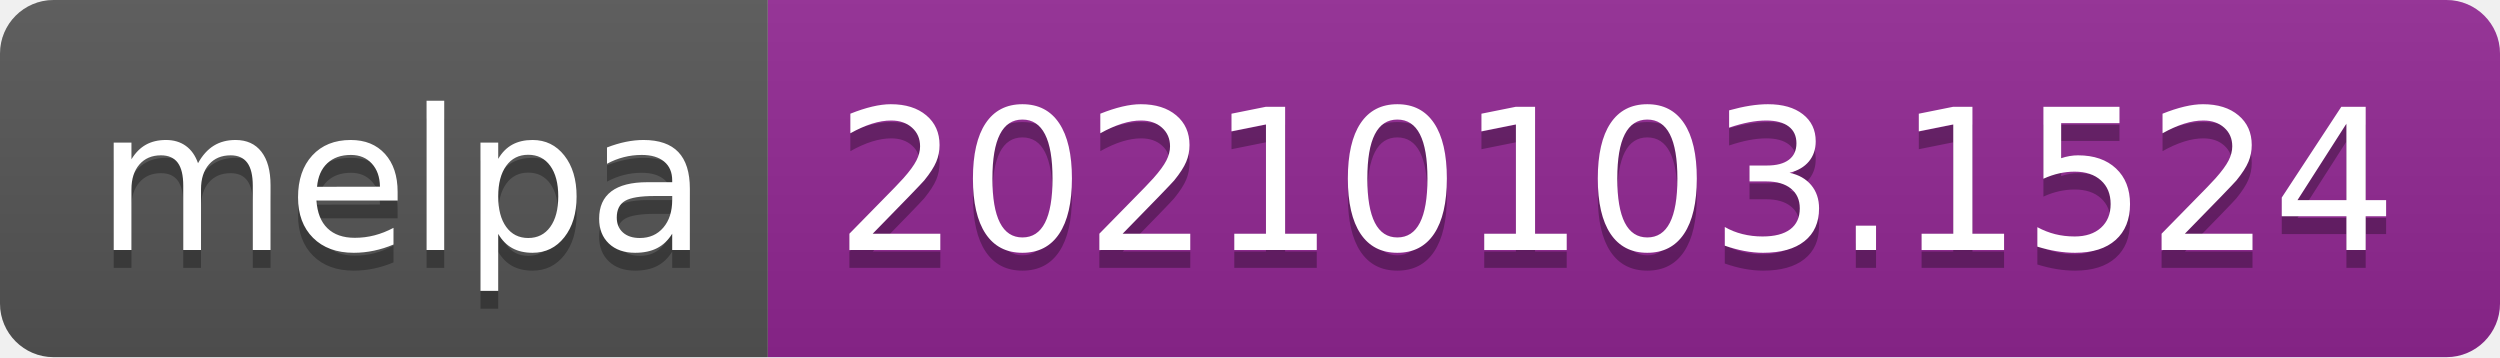
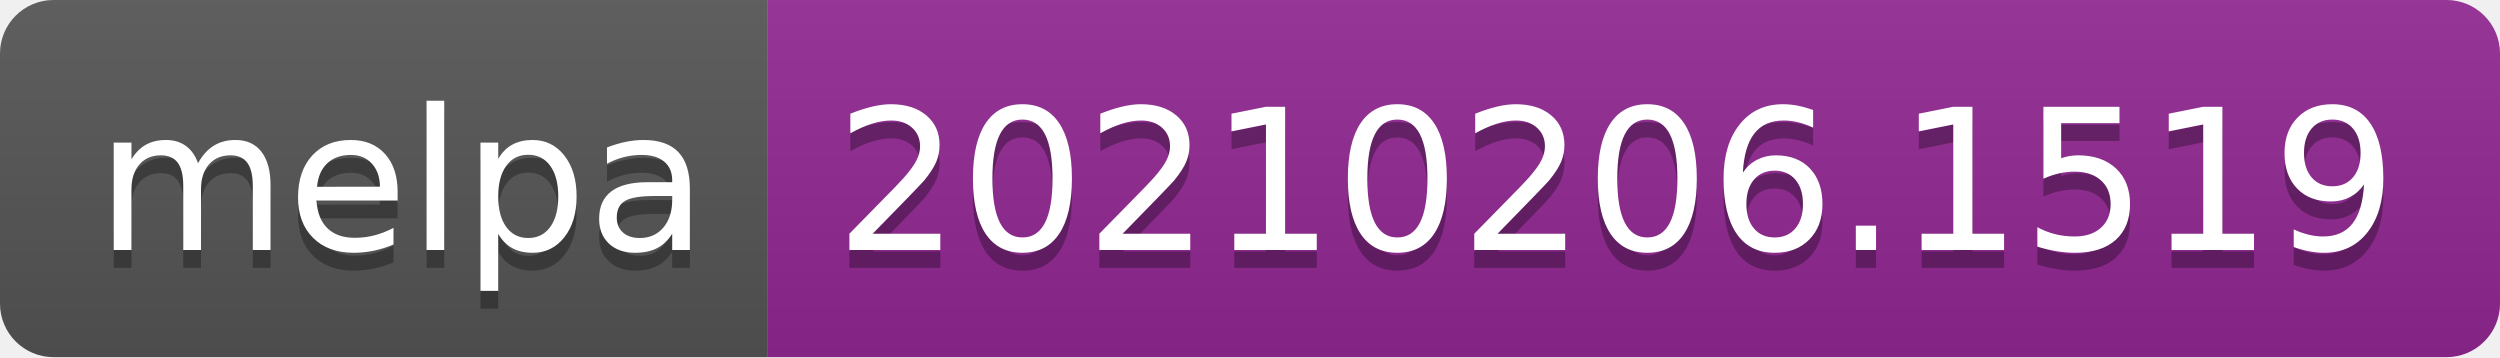
- <svg xmlns="http://www.w3.org/2000/svg" width="140" height="20" role="img" aria-label="melpa: 20210103.1524">
+ <svg xmlns="http://www.w3.org/2000/svg" width="140" height="20" role="img" aria-label="melpa: 20210206.1519">
  <linearGradient id="s" x2="0" y2="100%">
    <stop offset="0" stop-color="#bbb" stop-opacity=".1" />
    <stop offset="1" stop-opacity=".1" />
  </linearGradient>
  <clipPath id="r">
    <rect width="140" height="20" rx="3" fill="#fff" />
  </clipPath>
  <g clip-path="url(#r)">
    <rect width="43" height="20" fill="#555" />
    <rect x="43" width="97" height="20" fill="#922793" />
    <rect width="140" height="20" fill="url(#s)" />
  </g>
  <g fill="#fff" text-anchor="middle" font-family="Verdana,Geneva,DejaVu Sans,sans-serif" text-rendering="geometricPrecision" font-size="110">
    <text aria-hidden="true" x="225" y="150" fill="#010101" fill-opacity=".3" transform="scale(.1)" textLength="330">melpa</text>
    <text x="225" y="140" transform="scale(.1)" fill="#fff" textLength="330">melpa</text>
-     <text aria-hidden="true" x="905" y="150" fill="#010101" fill-opacity=".3" transform="scale(.1)" textLength="870">20210103.1524</text>
-     <text x="905" y="140" transform="scale(.1)" fill="#fff" textLength="870">20210103.1524</text>
+     <text aria-hidden="true" x="905" y="150" fill="#010101" fill-opacity=".3" transform="scale(.1)" textLength="870">20210206.1519</text>
+     <text x="905" y="140" transform="scale(.1)" fill="#fff" textLength="870">20210206.1519</text>
  </g>
</svg>
